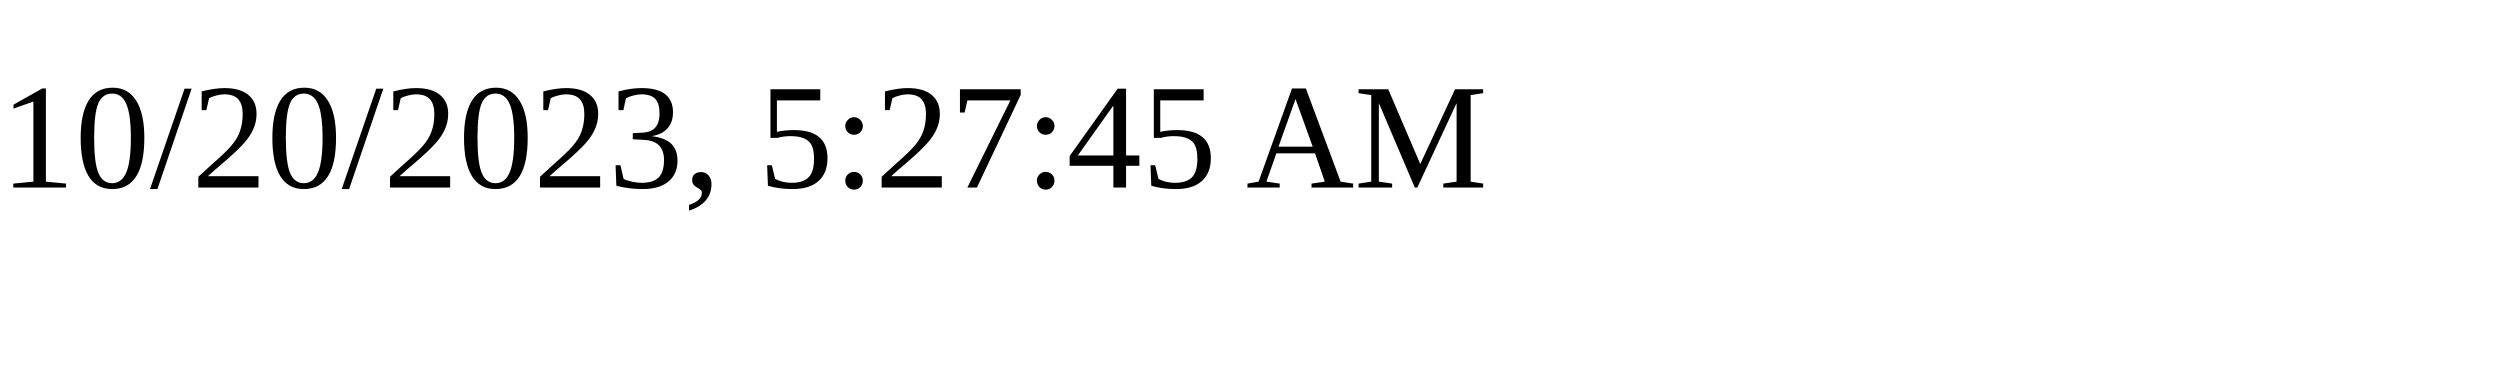
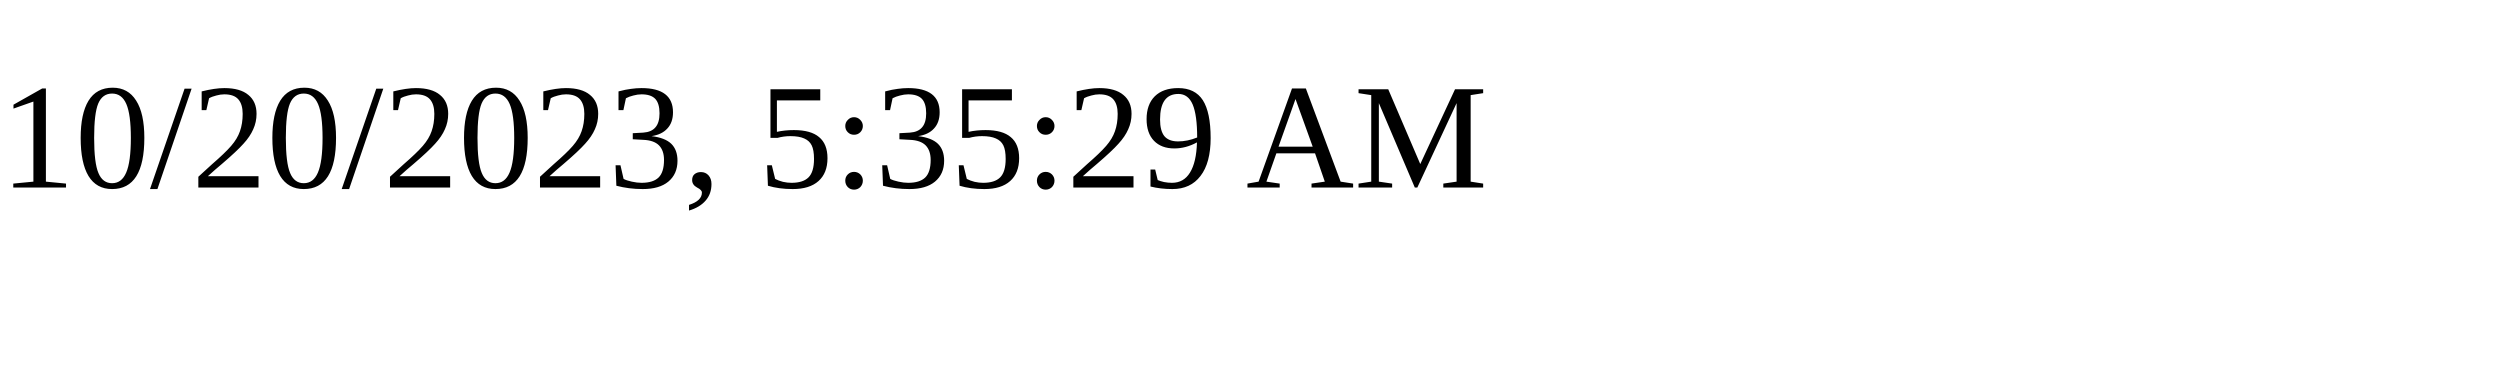
<svg xmlns="http://www.w3.org/2000/svg" height="30" width="200">
-   <text x="0" y="15">10/20/2023, 5:27:45 AM</text>
+   <text x="0" y="15">10/20/2023, 5:35:29 AM</text>
</svg>
